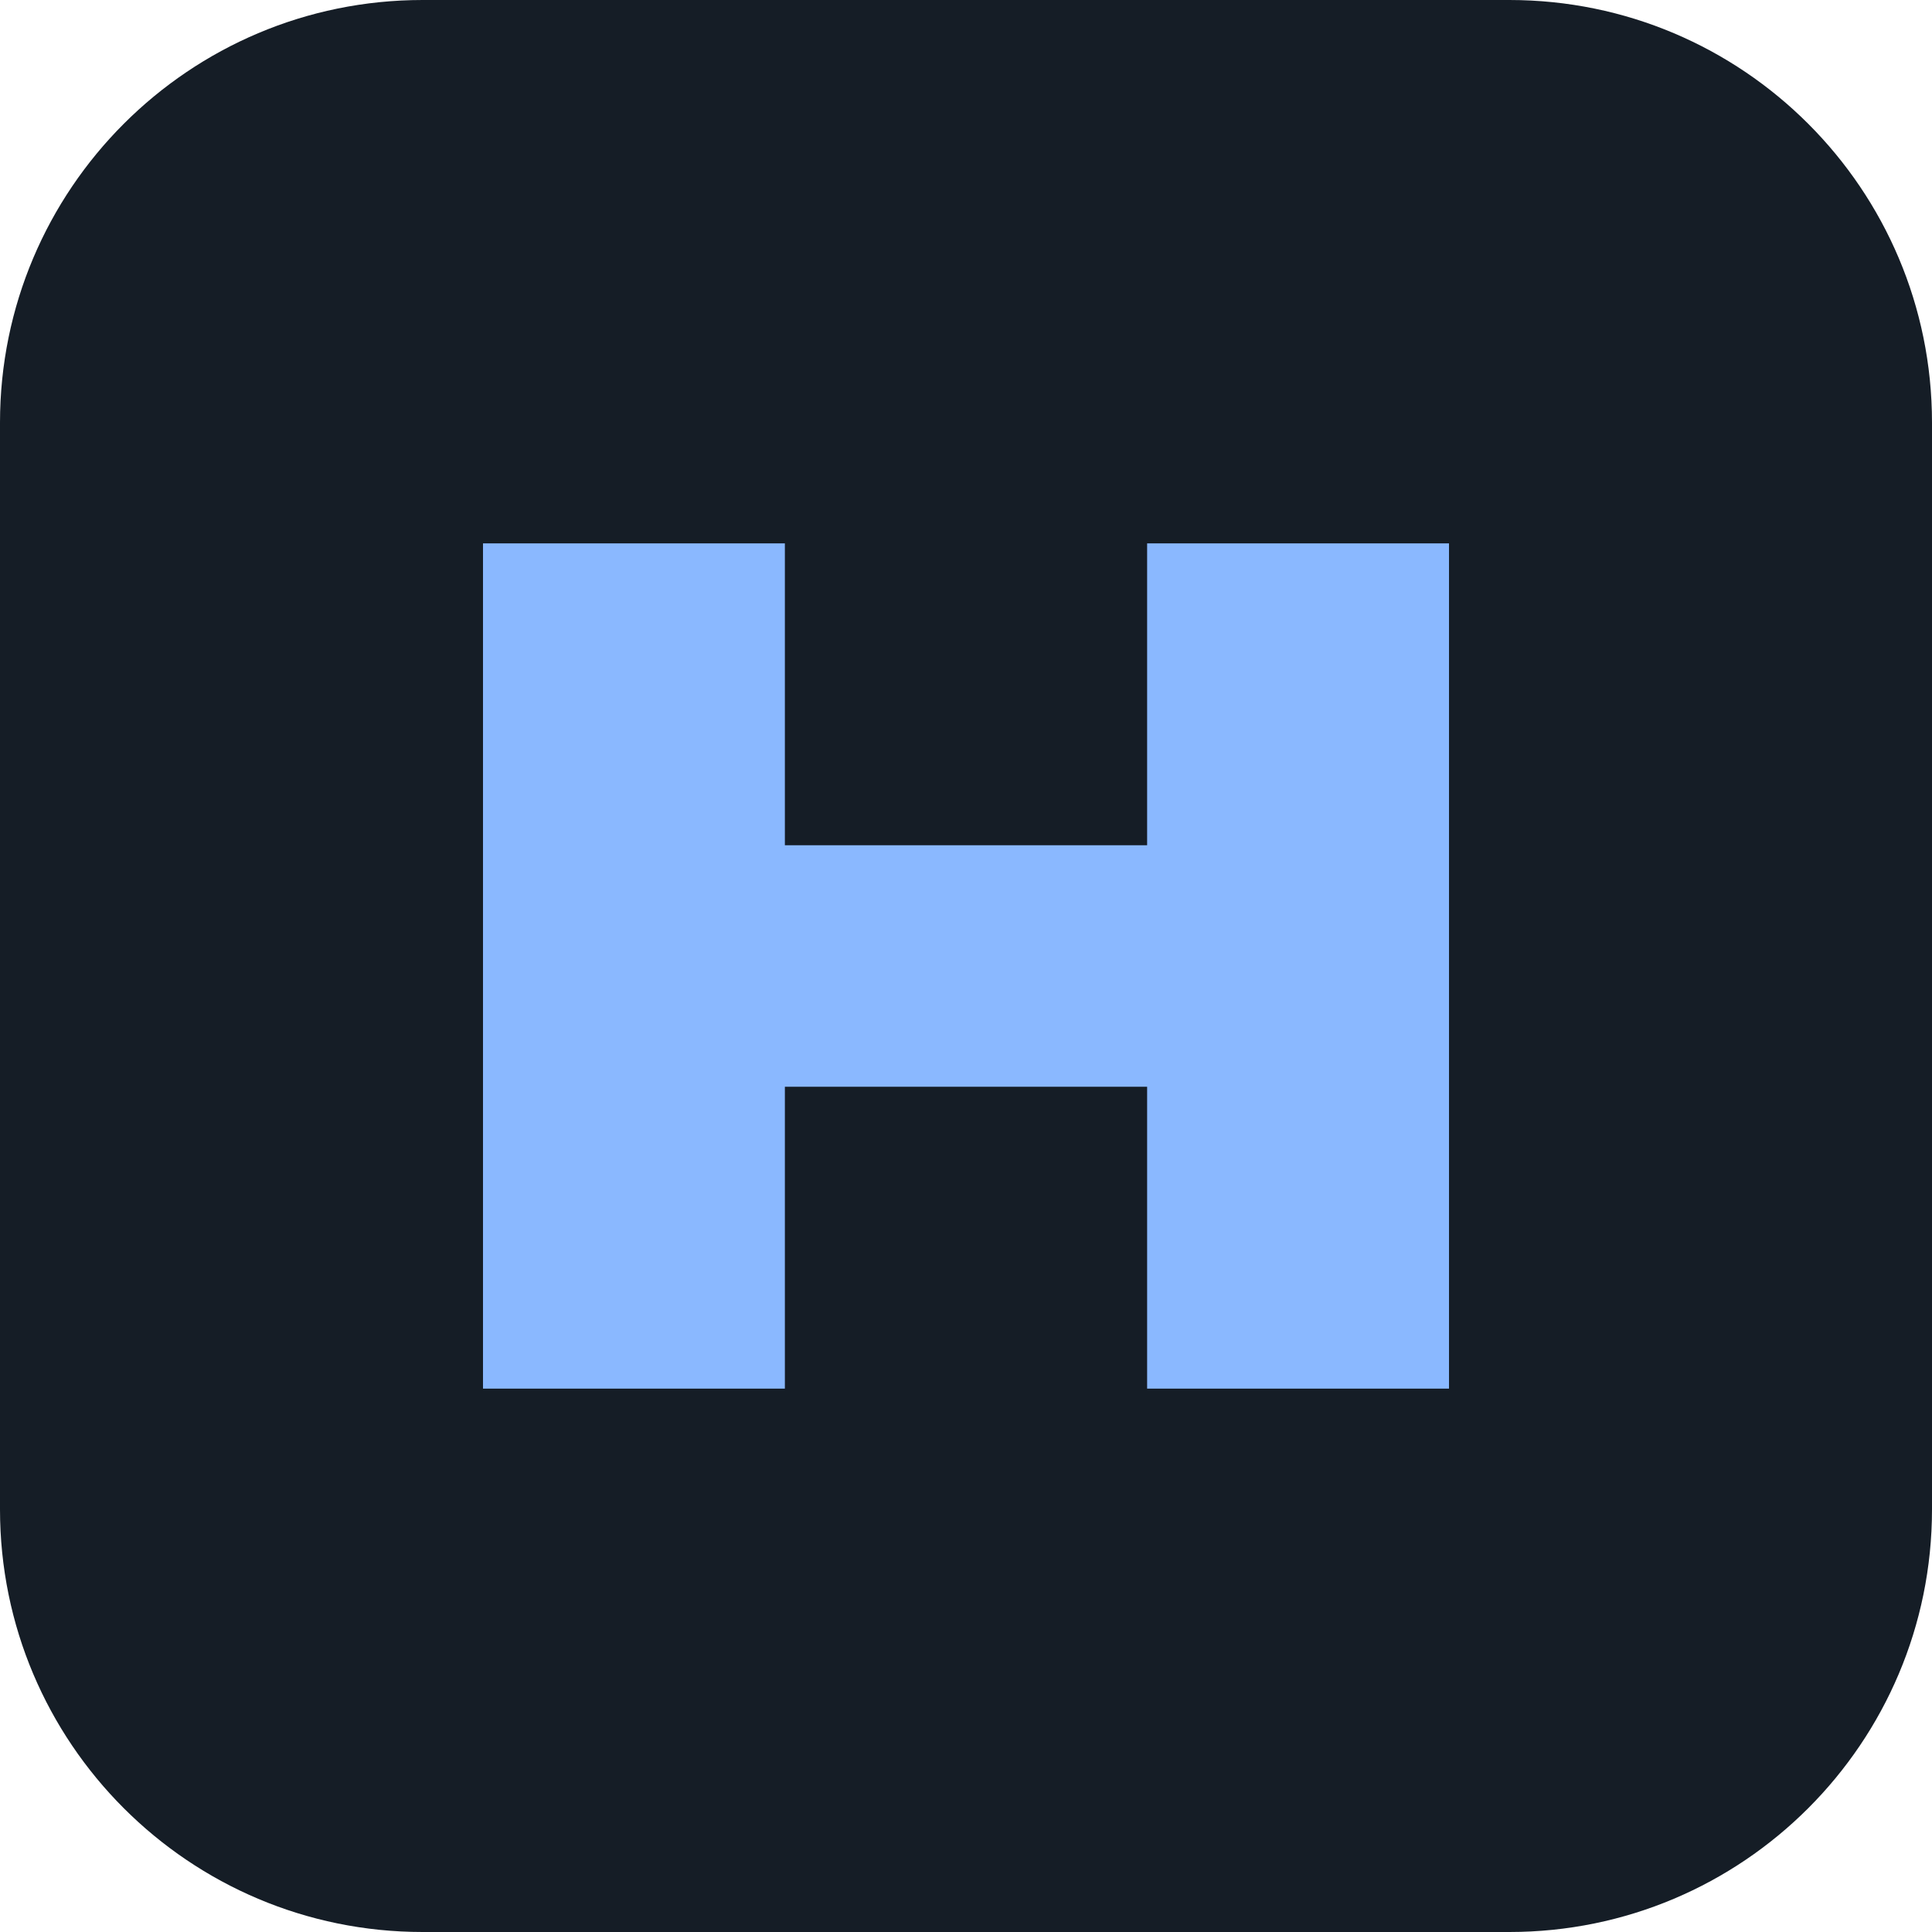
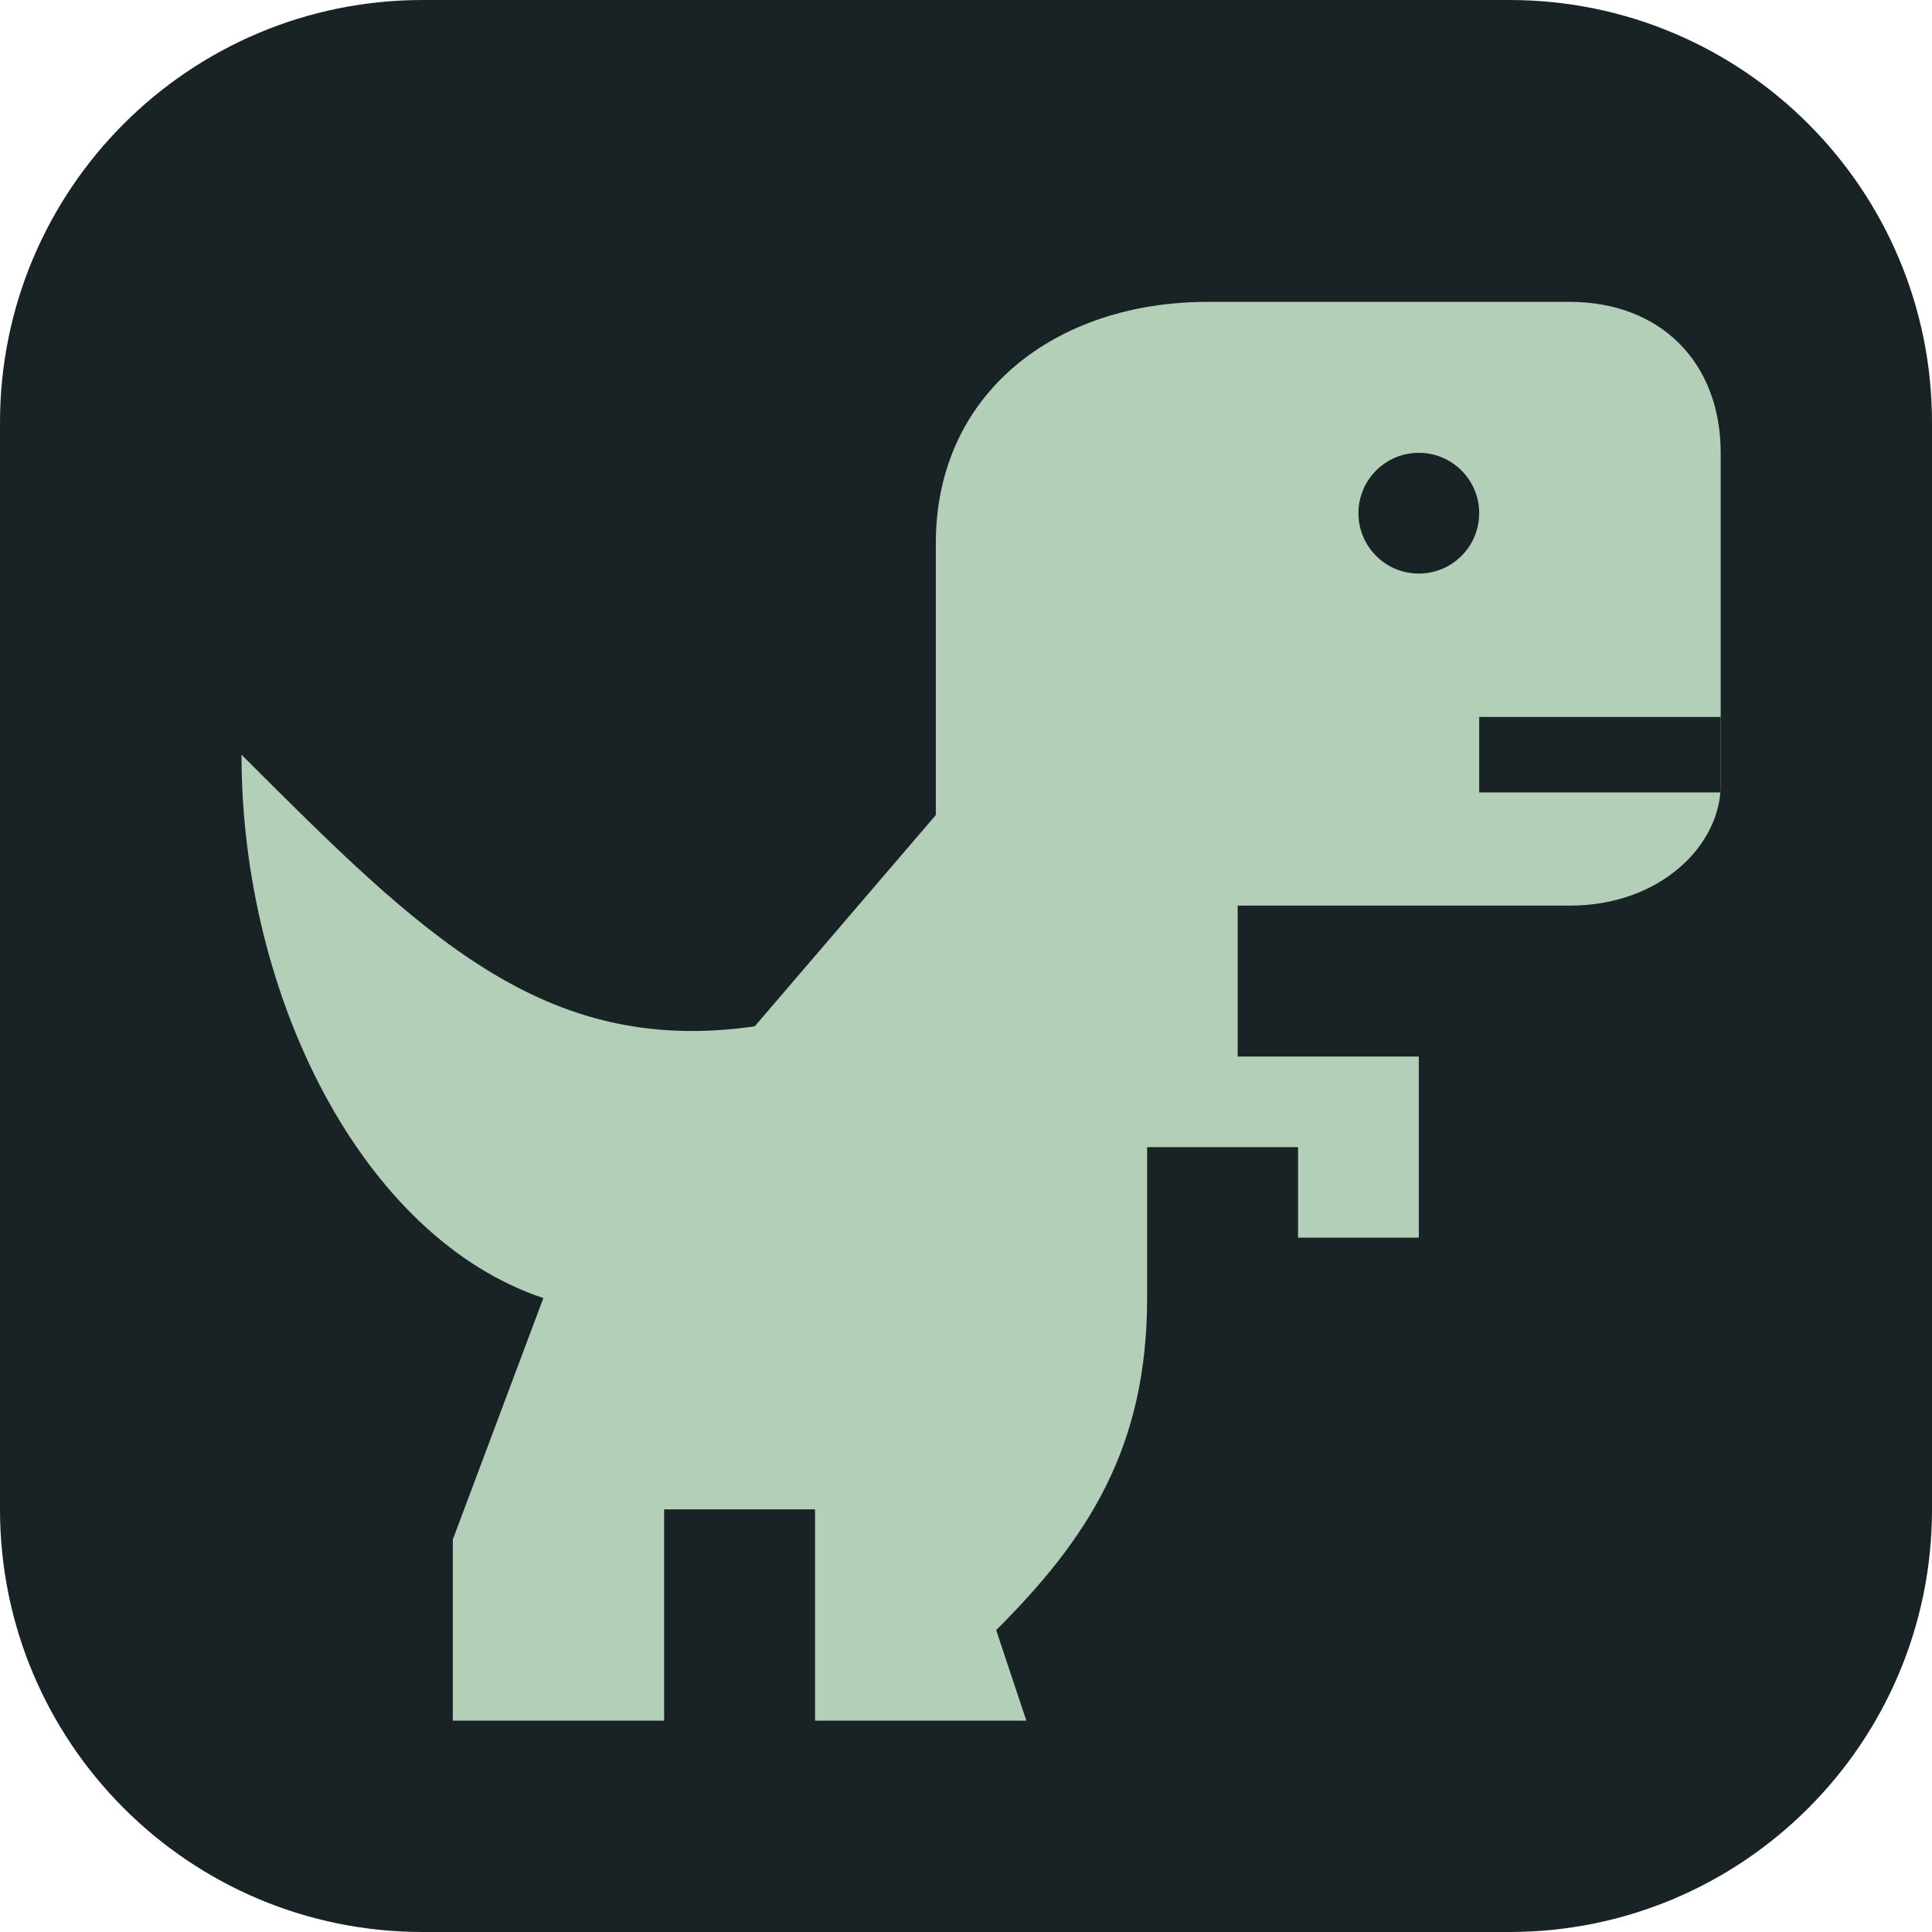
- <svg xmlns="http://www.w3.org/2000/svg" viewBox="0 0 32 32">
-   <rect width="32" height="32" rx="7" fill="#151d26" />
-   <path d="M8 9h5v5h6V9h5v14h-5v-5h-6v5H8z" fill="#8ab8ff" />
+ <svg xmlns="http://www.w3.org/2000/svg" viewBox="0 0 64 64">
+   <rect width="64" height="64" rx="14" fill="#192326" />
+   <path d="M18 43C12 41 8 33 8 25c6 6 10 10 17 9l6-7v-9c0-5 4-8 9-8h12c3 0 5 2 5 5v11c0 2-2 4-5 4H41v5h6v6h-4v-3h-5v5c0 5-2 8-5 11l1 3h-7v-7h-5v7h-7v-6l3-8Z" fill="#b4cfb8" />
+   <circle cx="47" cy="17" r="2" fill="#192326" />
+   <path d="M49 25h8" stroke="#192326" stroke-width="2.5" />
</svg>
